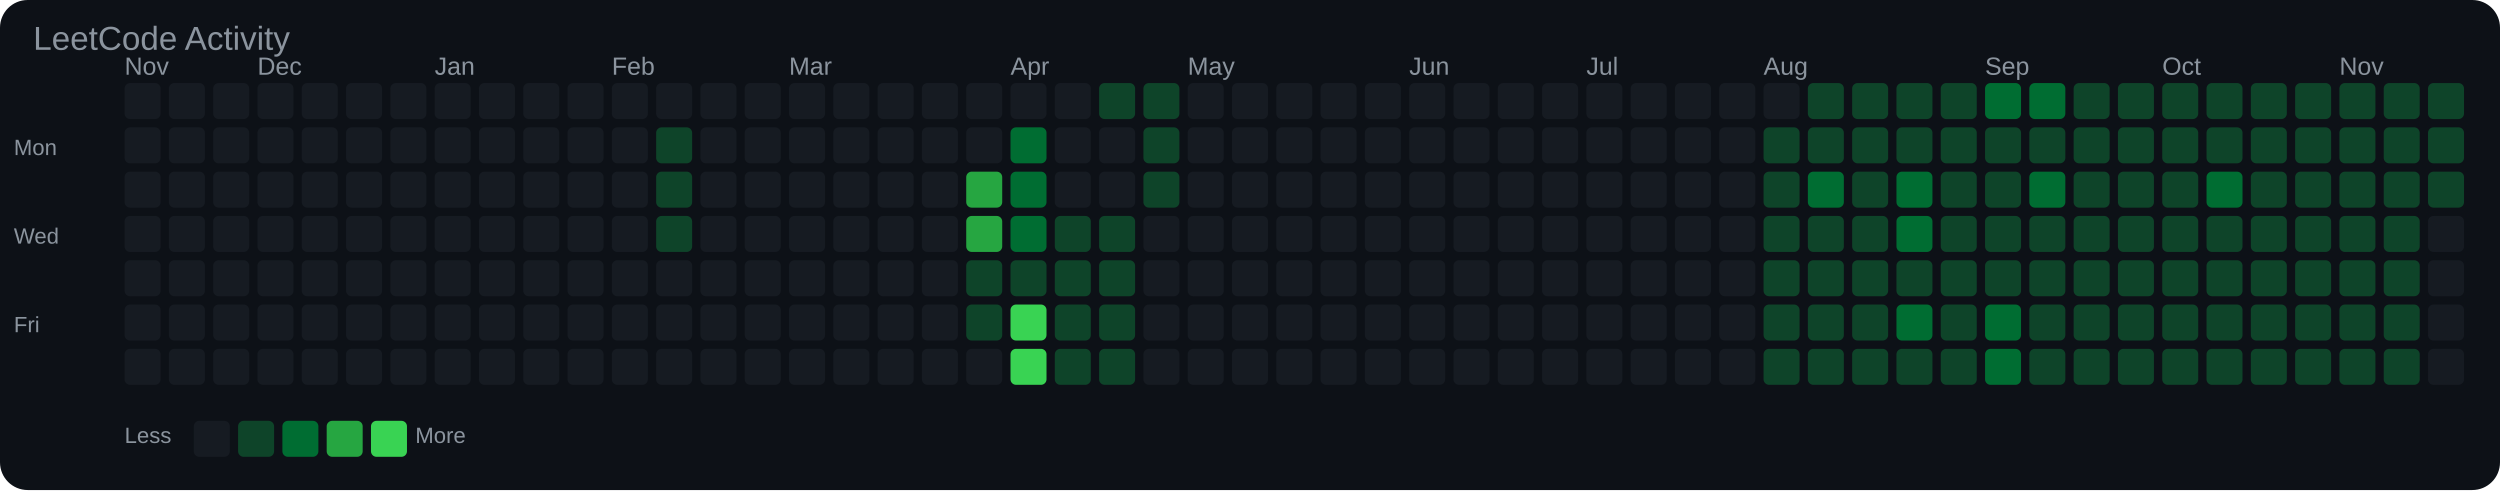
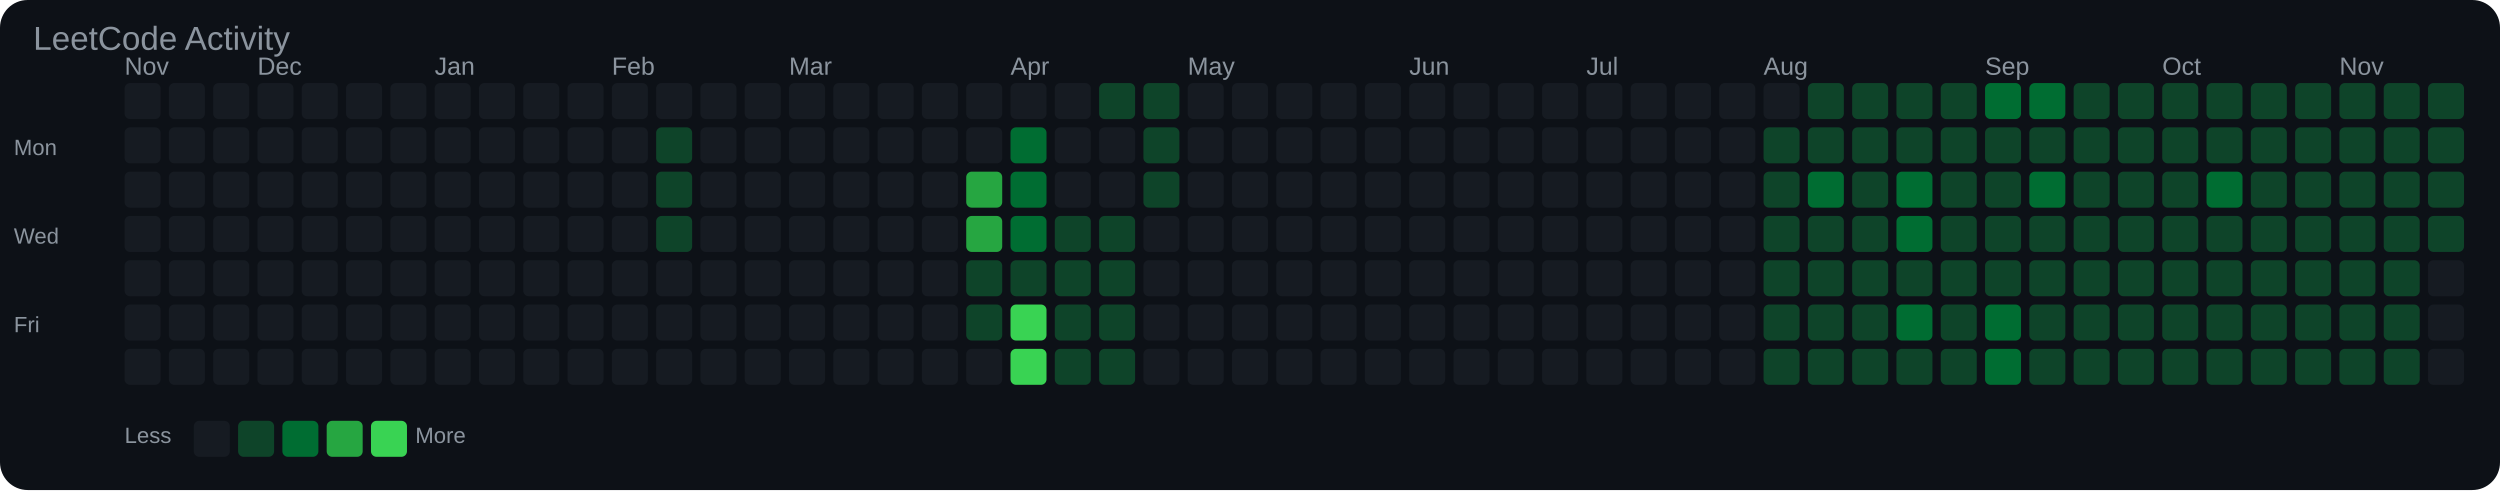
<svg xmlns="http://www.w3.org/2000/svg" width="903" height="177" viewBox="0 0 903 177">
  <rect width="100%" height="100%" fill="#0d1117" rx="10" />
  <text x="12" y="18" font-family="Arial, sans-serif" font-size="12" fill="#8b949e">LeetCode Activity</text>
  <text x="45" y="27" font-family="Arial, sans-serif" font-size="9" fill="#8b949e">Nov</text>
  <text x="93" y="27" font-family="Arial, sans-serif" font-size="9" fill="#8b949e">Dec</text>
  <text x="157" y="27" font-family="Arial, sans-serif" font-size="9" fill="#8b949e">Jan</text>
  <text x="221" y="27" font-family="Arial, sans-serif" font-size="9" fill="#8b949e">Feb</text>
  <text x="285" y="27" font-family="Arial, sans-serif" font-size="9" fill="#8b949e">Mar</text>
  <text x="365" y="27" font-family="Arial, sans-serif" font-size="9" fill="#8b949e">Apr</text>
  <text x="429" y="27" font-family="Arial, sans-serif" font-size="9" fill="#8b949e">May</text>
  <text x="509" y="27" font-family="Arial, sans-serif" font-size="9" fill="#8b949e">Jun</text>
  <text x="573" y="27" font-family="Arial, sans-serif" font-size="9" fill="#8b949e">Jul</text>
  <text x="637" y="27" font-family="Arial, sans-serif" font-size="9" fill="#8b949e">Aug</text>
  <text x="717" y="27" font-family="Arial, sans-serif" font-size="9" fill="#8b949e">Sep</text>
  <text x="781" y="27" font-family="Arial, sans-serif" font-size="9" fill="#8b949e">Oct</text>
  <text x="845" y="27" font-family="Arial, sans-serif" font-size="9" fill="#8b949e">Nov</text>
  <text x="5" y="56" font-family="Arial, sans-serif" font-size="8" fill="#8b949e">Mon</text>
  <text x="5" y="88" font-family="Arial, sans-serif" font-size="8" fill="#8b949e">Wed</text>
  <text x="5" y="120" font-family="Arial, sans-serif" font-size="8" fill="#8b949e">Fri</text>
  <rect x="45" y="30" width="13" height="13" rx="2" fill="#161b22" />
  <rect x="45" y="46" width="13" height="13" rx="2" fill="#161b22" />
  <rect x="45" y="62" width="13" height="13" rx="2" fill="#161b22" />
  <rect x="45" y="78" width="13" height="13" rx="2" fill="#161b22" />
  <rect x="45" y="94" width="13" height="13" rx="2" fill="#161b22" />
  <rect x="45" y="110" width="13" height="13" rx="2" fill="#161b22" />
  <rect x="45" y="126" width="13" height="13" rx="2" fill="#161b22" />
  <rect x="61" y="30" width="13" height="13" rx="2" fill="#161b22" />
  <rect x="61" y="46" width="13" height="13" rx="2" fill="#161b22" />
  <rect x="61" y="62" width="13" height="13" rx="2" fill="#161b22" />
  <rect x="61" y="78" width="13" height="13" rx="2" fill="#161b22" />
  <rect x="61" y="94" width="13" height="13" rx="2" fill="#161b22" />
  <rect x="61" y="110" width="13" height="13" rx="2" fill="#161b22" />
  <rect x="61" y="126" width="13" height="13" rx="2" fill="#161b22" />
  <rect x="77" y="30" width="13" height="13" rx="2" fill="#161b22" />
  <rect x="77" y="46" width="13" height="13" rx="2" fill="#161b22" />
  <rect x="77" y="62" width="13" height="13" rx="2" fill="#161b22" />
  <rect x="77" y="78" width="13" height="13" rx="2" fill="#161b22" />
  <rect x="77" y="94" width="13" height="13" rx="2" fill="#161b22" />
  <rect x="77" y="110" width="13" height="13" rx="2" fill="#161b22" />
  <rect x="77" y="126" width="13" height="13" rx="2" fill="#161b22" />
  <rect x="93" y="30" width="13" height="13" rx="2" fill="#161b22" />
  <rect x="93" y="46" width="13" height="13" rx="2" fill="#161b22" />
  <rect x="93" y="62" width="13" height="13" rx="2" fill="#161b22" />
  <rect x="93" y="78" width="13" height="13" rx="2" fill="#161b22" />
  <rect x="93" y="94" width="13" height="13" rx="2" fill="#161b22" />
  <rect x="93" y="110" width="13" height="13" rx="2" fill="#161b22" />
  <rect x="93" y="126" width="13" height="13" rx="2" fill="#161b22" />
  <rect x="109" y="30" width="13" height="13" rx="2" fill="#161b22" />
  <rect x="109" y="46" width="13" height="13" rx="2" fill="#161b22" />
  <rect x="109" y="62" width="13" height="13" rx="2" fill="#161b22" />
  <rect x="109" y="78" width="13" height="13" rx="2" fill="#161b22" />
  <rect x="109" y="94" width="13" height="13" rx="2" fill="#161b22" />
  <rect x="109" y="110" width="13" height="13" rx="2" fill="#161b22" />
  <rect x="109" y="126" width="13" height="13" rx="2" fill="#161b22" />
  <rect x="125" y="30" width="13" height="13" rx="2" fill="#161b22" />
  <rect x="125" y="46" width="13" height="13" rx="2" fill="#161b22" />
  <rect x="125" y="62" width="13" height="13" rx="2" fill="#161b22" />
  <rect x="125" y="78" width="13" height="13" rx="2" fill="#161b22" />
  <rect x="125" y="94" width="13" height="13" rx="2" fill="#161b22" />
  <rect x="125" y="110" width="13" height="13" rx="2" fill="#161b22" />
  <rect x="125" y="126" width="13" height="13" rx="2" fill="#161b22" />
  <rect x="141" y="30" width="13" height="13" rx="2" fill="#161b22" />
  <rect x="141" y="46" width="13" height="13" rx="2" fill="#161b22" />
  <rect x="141" y="62" width="13" height="13" rx="2" fill="#161b22" />
  <rect x="141" y="78" width="13" height="13" rx="2" fill="#161b22" />
  <rect x="141" y="94" width="13" height="13" rx="2" fill="#161b22" />
  <rect x="141" y="110" width="13" height="13" rx="2" fill="#161b22" />
  <rect x="141" y="126" width="13" height="13" rx="2" fill="#161b22" />
  <rect x="157" y="30" width="13" height="13" rx="2" fill="#161b22" />
  <rect x="157" y="46" width="13" height="13" rx="2" fill="#161b22" />
  <rect x="157" y="62" width="13" height="13" rx="2" fill="#161b22" />
  <rect x="157" y="78" width="13" height="13" rx="2" fill="#161b22" />
  <rect x="157" y="94" width="13" height="13" rx="2" fill="#161b22" />
  <rect x="157" y="110" width="13" height="13" rx="2" fill="#161b22" />
  <rect x="157" y="126" width="13" height="13" rx="2" fill="#161b22" />
  <rect x="173" y="30" width="13" height="13" rx="2" fill="#161b22" />
  <rect x="173" y="46" width="13" height="13" rx="2" fill="#161b22" />
  <rect x="173" y="62" width="13" height="13" rx="2" fill="#161b22" />
  <rect x="173" y="78" width="13" height="13" rx="2" fill="#161b22" />
  <rect x="173" y="94" width="13" height="13" rx="2" fill="#161b22" />
  <rect x="173" y="110" width="13" height="13" rx="2" fill="#161b22" />
  <rect x="173" y="126" width="13" height="13" rx="2" fill="#161b22" />
  <rect x="189" y="30" width="13" height="13" rx="2" fill="#161b22" />
  <rect x="189" y="46" width="13" height="13" rx="2" fill="#161b22" />
  <rect x="189" y="62" width="13" height="13" rx="2" fill="#161b22" />
  <rect x="189" y="78" width="13" height="13" rx="2" fill="#161b22" />
  <rect x="189" y="94" width="13" height="13" rx="2" fill="#161b22" />
  <rect x="189" y="110" width="13" height="13" rx="2" fill="#161b22" />
  <rect x="189" y="126" width="13" height="13" rx="2" fill="#161b22" />
  <rect x="205" y="30" width="13" height="13" rx="2" fill="#161b22" />
  <rect x="205" y="46" width="13" height="13" rx="2" fill="#161b22" />
  <rect x="205" y="62" width="13" height="13" rx="2" fill="#161b22" />
  <rect x="205" y="78" width="13" height="13" rx="2" fill="#161b22" />
  <rect x="205" y="94" width="13" height="13" rx="2" fill="#161b22" />
  <rect x="205" y="110" width="13" height="13" rx="2" fill="#161b22" />
  <rect x="205" y="126" width="13" height="13" rx="2" fill="#161b22" />
  <rect x="221" y="30" width="13" height="13" rx="2" fill="#161b22" />
  <rect x="221" y="46" width="13" height="13" rx="2" fill="#161b22" />
  <rect x="221" y="62" width="13" height="13" rx="2" fill="#161b22" />
  <rect x="221" y="78" width="13" height="13" rx="2" fill="#161b22" />
  <rect x="221" y="94" width="13" height="13" rx="2" fill="#161b22" />
  <rect x="221" y="110" width="13" height="13" rx="2" fill="#161b22" />
  <rect x="221" y="126" width="13" height="13" rx="2" fill="#161b22" />
  <rect x="237" y="30" width="13" height="13" rx="2" fill="#161b22" />
  <rect x="237" y="46" width="13" height="13" rx="2" fill="#0e4429" />
  <rect x="237" y="62" width="13" height="13" rx="2" fill="#0e4429" />
  <rect x="237" y="78" width="13" height="13" rx="2" fill="#0e4429" />
  <rect x="237" y="94" width="13" height="13" rx="2" fill="#161b22" />
  <rect x="237" y="110" width="13" height="13" rx="2" fill="#161b22" />
  <rect x="237" y="126" width="13" height="13" rx="2" fill="#161b22" />
  <rect x="253" y="30" width="13" height="13" rx="2" fill="#161b22" />
  <rect x="253" y="46" width="13" height="13" rx="2" fill="#161b22" />
  <rect x="253" y="62" width="13" height="13" rx="2" fill="#161b22" />
  <rect x="253" y="78" width="13" height="13" rx="2" fill="#161b22" />
  <rect x="253" y="94" width="13" height="13" rx="2" fill="#161b22" />
  <rect x="253" y="110" width="13" height="13" rx="2" fill="#161b22" />
  <rect x="253" y="126" width="13" height="13" rx="2" fill="#161b22" />
  <rect x="269" y="30" width="13" height="13" rx="2" fill="#161b22" />
  <rect x="269" y="46" width="13" height="13" rx="2" fill="#161b22" />
  <rect x="269" y="62" width="13" height="13" rx="2" fill="#161b22" />
  <rect x="269" y="78" width="13" height="13" rx="2" fill="#161b22" />
  <rect x="269" y="94" width="13" height="13" rx="2" fill="#161b22" />
  <rect x="269" y="110" width="13" height="13" rx="2" fill="#161b22" />
  <rect x="269" y="126" width="13" height="13" rx="2" fill="#161b22" />
  <rect x="285" y="30" width="13" height="13" rx="2" fill="#161b22" />
  <rect x="285" y="46" width="13" height="13" rx="2" fill="#161b22" />
  <rect x="285" y="62" width="13" height="13" rx="2" fill="#161b22" />
  <rect x="285" y="78" width="13" height="13" rx="2" fill="#161b22" />
  <rect x="285" y="94" width="13" height="13" rx="2" fill="#161b22" />
  <rect x="285" y="110" width="13" height="13" rx="2" fill="#161b22" />
  <rect x="285" y="126" width="13" height="13" rx="2" fill="#161b22" />
  <rect x="301" y="30" width="13" height="13" rx="2" fill="#161b22" />
  <rect x="301" y="46" width="13" height="13" rx="2" fill="#161b22" />
  <rect x="301" y="62" width="13" height="13" rx="2" fill="#161b22" />
  <rect x="301" y="78" width="13" height="13" rx="2" fill="#161b22" />
  <rect x="301" y="94" width="13" height="13" rx="2" fill="#161b22" />
  <rect x="301" y="110" width="13" height="13" rx="2" fill="#161b22" />
  <rect x="301" y="126" width="13" height="13" rx="2" fill="#161b22" />
  <rect x="317" y="30" width="13" height="13" rx="2" fill="#161b22" />
  <rect x="317" y="46" width="13" height="13" rx="2" fill="#161b22" />
  <rect x="317" y="62" width="13" height="13" rx="2" fill="#161b22" />
  <rect x="317" y="78" width="13" height="13" rx="2" fill="#161b22" />
  <rect x="317" y="94" width="13" height="13" rx="2" fill="#161b22" />
  <rect x="317" y="110" width="13" height="13" rx="2" fill="#161b22" />
  <rect x="317" y="126" width="13" height="13" rx="2" fill="#161b22" />
  <rect x="333" y="30" width="13" height="13" rx="2" fill="#161b22" />
  <rect x="333" y="46" width="13" height="13" rx="2" fill="#161b22" />
  <rect x="333" y="62" width="13" height="13" rx="2" fill="#161b22" />
  <rect x="333" y="78" width="13" height="13" rx="2" fill="#161b22" />
  <rect x="333" y="94" width="13" height="13" rx="2" fill="#161b22" />
  <rect x="333" y="110" width="13" height="13" rx="2" fill="#161b22" />
  <rect x="333" y="126" width="13" height="13" rx="2" fill="#161b22" />
  <rect x="349" y="30" width="13" height="13" rx="2" fill="#161b22" />
  <rect x="349" y="46" width="13" height="13" rx="2" fill="#161b22" />
  <rect x="349" y="62" width="13" height="13" rx="2" fill="#26a641" />
  <rect x="349" y="78" width="13" height="13" rx="2" fill="#26a641" />
  <rect x="349" y="94" width="13" height="13" rx="2" fill="#0e4429" />
  <rect x="349" y="110" width="13" height="13" rx="2" fill="#0e4429" />
  <rect x="349" y="126" width="13" height="13" rx="2" fill="#161b22" />
  <rect x="365" y="30" width="13" height="13" rx="2" fill="#161b22" />
  <rect x="365" y="46" width="13" height="13" rx="2" fill="#006d32" />
  <rect x="365" y="62" width="13" height="13" rx="2" fill="#006d32" />
  <rect x="365" y="78" width="13" height="13" rx="2" fill="#006d32" />
  <rect x="365" y="94" width="13" height="13" rx="2" fill="#0e4429" />
  <rect x="365" y="110" width="13" height="13" rx="2" fill="#39d353" />
  <rect x="365" y="126" width="13" height="13" rx="2" fill="#39d353" />
  <rect x="381" y="30" width="13" height="13" rx="2" fill="#161b22" />
  <rect x="381" y="46" width="13" height="13" rx="2" fill="#161b22" />
  <rect x="381" y="62" width="13" height="13" rx="2" fill="#161b22" />
  <rect x="381" y="78" width="13" height="13" rx="2" fill="#0e4429" />
  <rect x="381" y="94" width="13" height="13" rx="2" fill="#0e4429" />
  <rect x="381" y="110" width="13" height="13" rx="2" fill="#0e4429" />
  <rect x="381" y="126" width="13" height="13" rx="2" fill="#0e4429" />
  <rect x="397" y="30" width="13" height="13" rx="2" fill="#0e4429" />
  <rect x="397" y="46" width="13" height="13" rx="2" fill="#161b22" />
  <rect x="397" y="62" width="13" height="13" rx="2" fill="#161b22" />
  <rect x="397" y="78" width="13" height="13" rx="2" fill="#0e4429" />
  <rect x="397" y="94" width="13" height="13" rx="2" fill="#0e4429" />
  <rect x="397" y="110" width="13" height="13" rx="2" fill="#0e4429" />
  <rect x="397" y="126" width="13" height="13" rx="2" fill="#0e4429" />
  <rect x="413" y="30" width="13" height="13" rx="2" fill="#0e4429" />
  <rect x="413" y="46" width="13" height="13" rx="2" fill="#0e4429" />
  <rect x="413" y="62" width="13" height="13" rx="2" fill="#0e4429" />
  <rect x="413" y="78" width="13" height="13" rx="2" fill="#161b22" />
  <rect x="413" y="94" width="13" height="13" rx="2" fill="#161b22" />
  <rect x="413" y="110" width="13" height="13" rx="2" fill="#161b22" />
  <rect x="413" y="126" width="13" height="13" rx="2" fill="#161b22" />
  <rect x="429" y="30" width="13" height="13" rx="2" fill="#161b22" />
  <rect x="429" y="46" width="13" height="13" rx="2" fill="#161b22" />
  <rect x="429" y="62" width="13" height="13" rx="2" fill="#161b22" />
  <rect x="429" y="78" width="13" height="13" rx="2" fill="#161b22" />
  <rect x="429" y="94" width="13" height="13" rx="2" fill="#161b22" />
  <rect x="429" y="110" width="13" height="13" rx="2" fill="#161b22" />
  <rect x="429" y="126" width="13" height="13" rx="2" fill="#161b22" />
  <rect x="445" y="30" width="13" height="13" rx="2" fill="#161b22" />
  <rect x="445" y="46" width="13" height="13" rx="2" fill="#161b22" />
  <rect x="445" y="62" width="13" height="13" rx="2" fill="#161b22" />
  <rect x="445" y="78" width="13" height="13" rx="2" fill="#161b22" />
  <rect x="445" y="94" width="13" height="13" rx="2" fill="#161b22" />
  <rect x="445" y="110" width="13" height="13" rx="2" fill="#161b22" />
  <rect x="445" y="126" width="13" height="13" rx="2" fill="#161b22" />
  <rect x="461" y="30" width="13" height="13" rx="2" fill="#161b22" />
  <rect x="461" y="46" width="13" height="13" rx="2" fill="#161b22" />
  <rect x="461" y="62" width="13" height="13" rx="2" fill="#161b22" />
  <rect x="461" y="78" width="13" height="13" rx="2" fill="#161b22" />
  <rect x="461" y="94" width="13" height="13" rx="2" fill="#161b22" />
  <rect x="461" y="110" width="13" height="13" rx="2" fill="#161b22" />
  <rect x="461" y="126" width="13" height="13" rx="2" fill="#161b22" />
  <rect x="477" y="30" width="13" height="13" rx="2" fill="#161b22" />
  <rect x="477" y="46" width="13" height="13" rx="2" fill="#161b22" />
  <rect x="477" y="62" width="13" height="13" rx="2" fill="#161b22" />
  <rect x="477" y="78" width="13" height="13" rx="2" fill="#161b22" />
  <rect x="477" y="94" width="13" height="13" rx="2" fill="#161b22" />
  <rect x="477" y="110" width="13" height="13" rx="2" fill="#161b22" />
  <rect x="477" y="126" width="13" height="13" rx="2" fill="#161b22" />
  <rect x="493" y="30" width="13" height="13" rx="2" fill="#161b22" />
  <rect x="493" y="46" width="13" height="13" rx="2" fill="#161b22" />
  <rect x="493" y="62" width="13" height="13" rx="2" fill="#161b22" />
  <rect x="493" y="78" width="13" height="13" rx="2" fill="#161b22" />
  <rect x="493" y="94" width="13" height="13" rx="2" fill="#161b22" />
  <rect x="493" y="110" width="13" height="13" rx="2" fill="#161b22" />
  <rect x="493" y="126" width="13" height="13" rx="2" fill="#161b22" />
  <rect x="509" y="30" width="13" height="13" rx="2" fill="#161b22" />
  <rect x="509" y="46" width="13" height="13" rx="2" fill="#161b22" />
  <rect x="509" y="62" width="13" height="13" rx="2" fill="#161b22" />
  <rect x="509" y="78" width="13" height="13" rx="2" fill="#161b22" />
  <rect x="509" y="94" width="13" height="13" rx="2" fill="#161b22" />
  <rect x="509" y="110" width="13" height="13" rx="2" fill="#161b22" />
  <rect x="509" y="126" width="13" height="13" rx="2" fill="#161b22" />
  <rect x="525" y="30" width="13" height="13" rx="2" fill="#161b22" />
  <rect x="525" y="46" width="13" height="13" rx="2" fill="#161b22" />
  <rect x="525" y="62" width="13" height="13" rx="2" fill="#161b22" />
  <rect x="525" y="78" width="13" height="13" rx="2" fill="#161b22" />
  <rect x="525" y="94" width="13" height="13" rx="2" fill="#161b22" />
  <rect x="525" y="110" width="13" height="13" rx="2" fill="#161b22" />
  <rect x="525" y="126" width="13" height="13" rx="2" fill="#161b22" />
  <rect x="541" y="30" width="13" height="13" rx="2" fill="#161b22" />
  <rect x="541" y="46" width="13" height="13" rx="2" fill="#161b22" />
  <rect x="541" y="62" width="13" height="13" rx="2" fill="#161b22" />
  <rect x="541" y="78" width="13" height="13" rx="2" fill="#161b22" />
  <rect x="541" y="94" width="13" height="13" rx="2" fill="#161b22" />
  <rect x="541" y="110" width="13" height="13" rx="2" fill="#161b22" />
  <rect x="541" y="126" width="13" height="13" rx="2" fill="#161b22" />
  <rect x="557" y="30" width="13" height="13" rx="2" fill="#161b22" />
  <rect x="557" y="46" width="13" height="13" rx="2" fill="#161b22" />
  <rect x="557" y="62" width="13" height="13" rx="2" fill="#161b22" />
  <rect x="557" y="78" width="13" height="13" rx="2" fill="#161b22" />
  <rect x="557" y="94" width="13" height="13" rx="2" fill="#161b22" />
  <rect x="557" y="110" width="13" height="13" rx="2" fill="#161b22" />
  <rect x="557" y="126" width="13" height="13" rx="2" fill="#161b22" />
  <rect x="573" y="30" width="13" height="13" rx="2" fill="#161b22" />
  <rect x="573" y="46" width="13" height="13" rx="2" fill="#161b22" />
  <rect x="573" y="62" width="13" height="13" rx="2" fill="#161b22" />
  <rect x="573" y="78" width="13" height="13" rx="2" fill="#161b22" />
  <rect x="573" y="94" width="13" height="13" rx="2" fill="#161b22" />
  <rect x="573" y="110" width="13" height="13" rx="2" fill="#161b22" />
  <rect x="573" y="126" width="13" height="13" rx="2" fill="#161b22" />
  <rect x="589" y="30" width="13" height="13" rx="2" fill="#161b22" />
  <rect x="589" y="46" width="13" height="13" rx="2" fill="#161b22" />
  <rect x="589" y="62" width="13" height="13" rx="2" fill="#161b22" />
  <rect x="589" y="78" width="13" height="13" rx="2" fill="#161b22" />
  <rect x="589" y="94" width="13" height="13" rx="2" fill="#161b22" />
  <rect x="589" y="110" width="13" height="13" rx="2" fill="#161b22" />
  <rect x="589" y="126" width="13" height="13" rx="2" fill="#161b22" />
  <rect x="605" y="30" width="13" height="13" rx="2" fill="#161b22" />
  <rect x="605" y="46" width="13" height="13" rx="2" fill="#161b22" />
  <rect x="605" y="62" width="13" height="13" rx="2" fill="#161b22" />
  <rect x="605" y="78" width="13" height="13" rx="2" fill="#161b22" />
  <rect x="605" y="94" width="13" height="13" rx="2" fill="#161b22" />
  <rect x="605" y="110" width="13" height="13" rx="2" fill="#161b22" />
  <rect x="605" y="126" width="13" height="13" rx="2" fill="#161b22" />
  <rect x="621" y="30" width="13" height="13" rx="2" fill="#161b22" />
  <rect x="621" y="46" width="13" height="13" rx="2" fill="#161b22" />
  <rect x="621" y="62" width="13" height="13" rx="2" fill="#161b22" />
  <rect x="621" y="78" width="13" height="13" rx="2" fill="#161b22" />
  <rect x="621" y="94" width="13" height="13" rx="2" fill="#161b22" />
  <rect x="621" y="110" width="13" height="13" rx="2" fill="#161b22" />
  <rect x="621" y="126" width="13" height="13" rx="2" fill="#161b22" />
  <rect x="637" y="30" width="13" height="13" rx="2" fill="#161b22" />
  <rect x="637" y="46" width="13" height="13" rx="2" fill="#0e4429" />
  <rect x="637" y="62" width="13" height="13" rx="2" fill="#0e4429" />
  <rect x="637" y="78" width="13" height="13" rx="2" fill="#0e4429" />
  <rect x="637" y="94" width="13" height="13" rx="2" fill="#0e4429" />
  <rect x="637" y="110" width="13" height="13" rx="2" fill="#0e4429" />
  <rect x="637" y="126" width="13" height="13" rx="2" fill="#0e4429" />
  <rect x="653" y="30" width="13" height="13" rx="2" fill="#0e4429" />
  <rect x="653" y="46" width="13" height="13" rx="2" fill="#0e4429" />
  <rect x="653" y="62" width="13" height="13" rx="2" fill="#006d32" />
  <rect x="653" y="78" width="13" height="13" rx="2" fill="#0e4429" />
  <rect x="653" y="94" width="13" height="13" rx="2" fill="#0e4429" />
  <rect x="653" y="110" width="13" height="13" rx="2" fill="#0e4429" />
  <rect x="653" y="126" width="13" height="13" rx="2" fill="#0e4429" />
  <rect x="669" y="30" width="13" height="13" rx="2" fill="#0e4429" />
  <rect x="669" y="46" width="13" height="13" rx="2" fill="#0e4429" />
  <rect x="669" y="62" width="13" height="13" rx="2" fill="#0e4429" />
  <rect x="669" y="78" width="13" height="13" rx="2" fill="#0e4429" />
  <rect x="669" y="94" width="13" height="13" rx="2" fill="#0e4429" />
  <rect x="669" y="110" width="13" height="13" rx="2" fill="#0e4429" />
  <rect x="669" y="126" width="13" height="13" rx="2" fill="#0e4429" />
  <rect x="685" y="30" width="13" height="13" rx="2" fill="#0e4429" />
  <rect x="685" y="46" width="13" height="13" rx="2" fill="#0e4429" />
  <rect x="685" y="62" width="13" height="13" rx="2" fill="#006d32" />
  <rect x="685" y="78" width="13" height="13" rx="2" fill="#006d32" />
  <rect x="685" y="94" width="13" height="13" rx="2" fill="#0e4429" />
  <rect x="685" y="110" width="13" height="13" rx="2" fill="#006d32" />
  <rect x="685" y="126" width="13" height="13" rx="2" fill="#0e4429" />
  <rect x="701" y="30" width="13" height="13" rx="2" fill="#0e4429" />
  <rect x="701" y="46" width="13" height="13" rx="2" fill="#0e4429" />
  <rect x="701" y="62" width="13" height="13" rx="2" fill="#0e4429" />
  <rect x="701" y="78" width="13" height="13" rx="2" fill="#0e4429" />
  <rect x="701" y="94" width="13" height="13" rx="2" fill="#0e4429" />
  <rect x="701" y="110" width="13" height="13" rx="2" fill="#0e4429" />
  <rect x="701" y="126" width="13" height="13" rx="2" fill="#0e4429" />
  <rect x="717" y="30" width="13" height="13" rx="2" fill="#006d32" />
  <rect x="717" y="46" width="13" height="13" rx="2" fill="#0e4429" />
  <rect x="717" y="62" width="13" height="13" rx="2" fill="#0e4429" />
  <rect x="717" y="78" width="13" height="13" rx="2" fill="#0e4429" />
  <rect x="717" y="94" width="13" height="13" rx="2" fill="#0e4429" />
  <rect x="717" y="110" width="13" height="13" rx="2" fill="#006d32" />
  <rect x="717" y="126" width="13" height="13" rx="2" fill="#006d32" />
  <rect x="733" y="30" width="13" height="13" rx="2" fill="#006d32" />
  <rect x="733" y="46" width="13" height="13" rx="2" fill="#0e4429" />
  <rect x="733" y="62" width="13" height="13" rx="2" fill="#006d32" />
  <rect x="733" y="78" width="13" height="13" rx="2" fill="#0e4429" />
  <rect x="733" y="94" width="13" height="13" rx="2" fill="#0e4429" />
  <rect x="733" y="110" width="13" height="13" rx="2" fill="#0e4429" />
  <rect x="733" y="126" width="13" height="13" rx="2" fill="#0e4429" />
  <rect x="749" y="30" width="13" height="13" rx="2" fill="#0e4429" />
  <rect x="749" y="46" width="13" height="13" rx="2" fill="#0e4429" />
  <rect x="749" y="62" width="13" height="13" rx="2" fill="#0e4429" />
  <rect x="749" y="78" width="13" height="13" rx="2" fill="#0e4429" />
  <rect x="749" y="94" width="13" height="13" rx="2" fill="#0e4429" />
  <rect x="749" y="110" width="13" height="13" rx="2" fill="#0e4429" />
  <rect x="749" y="126" width="13" height="13" rx="2" fill="#0e4429" />
  <rect x="765" y="30" width="13" height="13" rx="2" fill="#0e4429" />
  <rect x="765" y="46" width="13" height="13" rx="2" fill="#0e4429" />
  <rect x="765" y="62" width="13" height="13" rx="2" fill="#0e4429" />
  <rect x="765" y="78" width="13" height="13" rx="2" fill="#0e4429" />
  <rect x="765" y="94" width="13" height="13" rx="2" fill="#0e4429" />
  <rect x="765" y="110" width="13" height="13" rx="2" fill="#0e4429" />
  <rect x="765" y="126" width="13" height="13" rx="2" fill="#0e4429" />
  <rect x="781" y="30" width="13" height="13" rx="2" fill="#0e4429" />
  <rect x="781" y="46" width="13" height="13" rx="2" fill="#0e4429" />
  <rect x="781" y="62" width="13" height="13" rx="2" fill="#0e4429" />
  <rect x="781" y="78" width="13" height="13" rx="2" fill="#0e4429" />
  <rect x="781" y="94" width="13" height="13" rx="2" fill="#0e4429" />
  <rect x="781" y="110" width="13" height="13" rx="2" fill="#0e4429" />
  <rect x="781" y="126" width="13" height="13" rx="2" fill="#0e4429" />
  <rect x="797" y="30" width="13" height="13" rx="2" fill="#0e4429" />
  <rect x="797" y="46" width="13" height="13" rx="2" fill="#0e4429" />
  <rect x="797" y="62" width="13" height="13" rx="2" fill="#006d32" />
  <rect x="797" y="78" width="13" height="13" rx="2" fill="#0e4429" />
  <rect x="797" y="94" width="13" height="13" rx="2" fill="#0e4429" />
  <rect x="797" y="110" width="13" height="13" rx="2" fill="#0e4429" />
  <rect x="797" y="126" width="13" height="13" rx="2" fill="#0e4429" />
  <rect x="813" y="30" width="13" height="13" rx="2" fill="#0e4429" />
  <rect x="813" y="46" width="13" height="13" rx="2" fill="#0e4429" />
  <rect x="813" y="62" width="13" height="13" rx="2" fill="#0e4429" />
  <rect x="813" y="78" width="13" height="13" rx="2" fill="#0e4429" />
  <rect x="813" y="94" width="13" height="13" rx="2" fill="#0e4429" />
  <rect x="813" y="110" width="13" height="13" rx="2" fill="#0e4429" />
  <rect x="813" y="126" width="13" height="13" rx="2" fill="#0e4429" />
  <rect x="829" y="30" width="13" height="13" rx="2" fill="#0e4429" />
  <rect x="829" y="46" width="13" height="13" rx="2" fill="#0e4429" />
  <rect x="829" y="62" width="13" height="13" rx="2" fill="#0e4429" />
  <rect x="829" y="78" width="13" height="13" rx="2" fill="#0e4429" />
  <rect x="829" y="94" width="13" height="13" rx="2" fill="#0e4429" />
  <rect x="829" y="110" width="13" height="13" rx="2" fill="#0e4429" />
  <rect x="829" y="126" width="13" height="13" rx="2" fill="#0e4429" />
  <rect x="845" y="30" width="13" height="13" rx="2" fill="#0e4429" />
  <rect x="845" y="46" width="13" height="13" rx="2" fill="#0e4429" />
  <rect x="845" y="62" width="13" height="13" rx="2" fill="#0e4429" />
  <rect x="845" y="78" width="13" height="13" rx="2" fill="#0e4429" />
  <rect x="845" y="94" width="13" height="13" rx="2" fill="#0e4429" />
  <rect x="845" y="110" width="13" height="13" rx="2" fill="#0e4429" />
  <rect x="845" y="126" width="13" height="13" rx="2" fill="#0e4429" />
  <rect x="861" y="30" width="13" height="13" rx="2" fill="#0e4429" />
  <rect x="861" y="46" width="13" height="13" rx="2" fill="#0e4429" />
  <rect x="861" y="62" width="13" height="13" rx="2" fill="#0e4429" />
  <rect x="861" y="78" width="13" height="13" rx="2" fill="#0e4429" />
  <rect x="861" y="94" width="13" height="13" rx="2" fill="#0e4429" />
  <rect x="861" y="110" width="13" height="13" rx="2" fill="#0e4429" />
  <rect x="861" y="126" width="13" height="13" rx="2" fill="#0e4429" />
  <rect x="877" y="30" width="13" height="13" rx="2" fill="#0e4429" />
  <rect x="877" y="46" width="13" height="13" rx="2" fill="#0e4429" />
  <rect x="877" y="62" width="13" height="13" rx="2" fill="#0e4429" />
-   <rect x="877" y="78" width="13" height="13" rx="2" fill="#161b22" />
+   <rect x="877" y="78" width="13" height="13" rx="2" fill="#0e4429" />
  <rect x="877" y="94" width="13" height="13" rx="2" fill="#161b22" />
  <rect x="877" y="110" width="13" height="13" rx="2" fill="#161b22" />
  <rect x="877" y="126" width="13" height="13" rx="2" fill="#161b22" />
  <text x="45" y="160" font-family="Arial, sans-serif" font-size="8" fill="#8b949e">Less</text>
  <rect x="70" y="152" width="13" height="13" rx="2" fill="#161b22" />
  <rect x="86" y="152" width="13" height="13" rx="2" fill="#0e4429" />
  <rect x="102" y="152" width="13" height="13" rx="2" fill="#006d32" />
  <rect x="118" y="152" width="13" height="13" rx="2" fill="#26a641" />
  <rect x="134" y="152" width="13" height="13" rx="2" fill="#39d353" />
  <text x="150" y="160" font-family="Arial, sans-serif" font-size="8" fill="#8b949e">More</text>
</svg>
